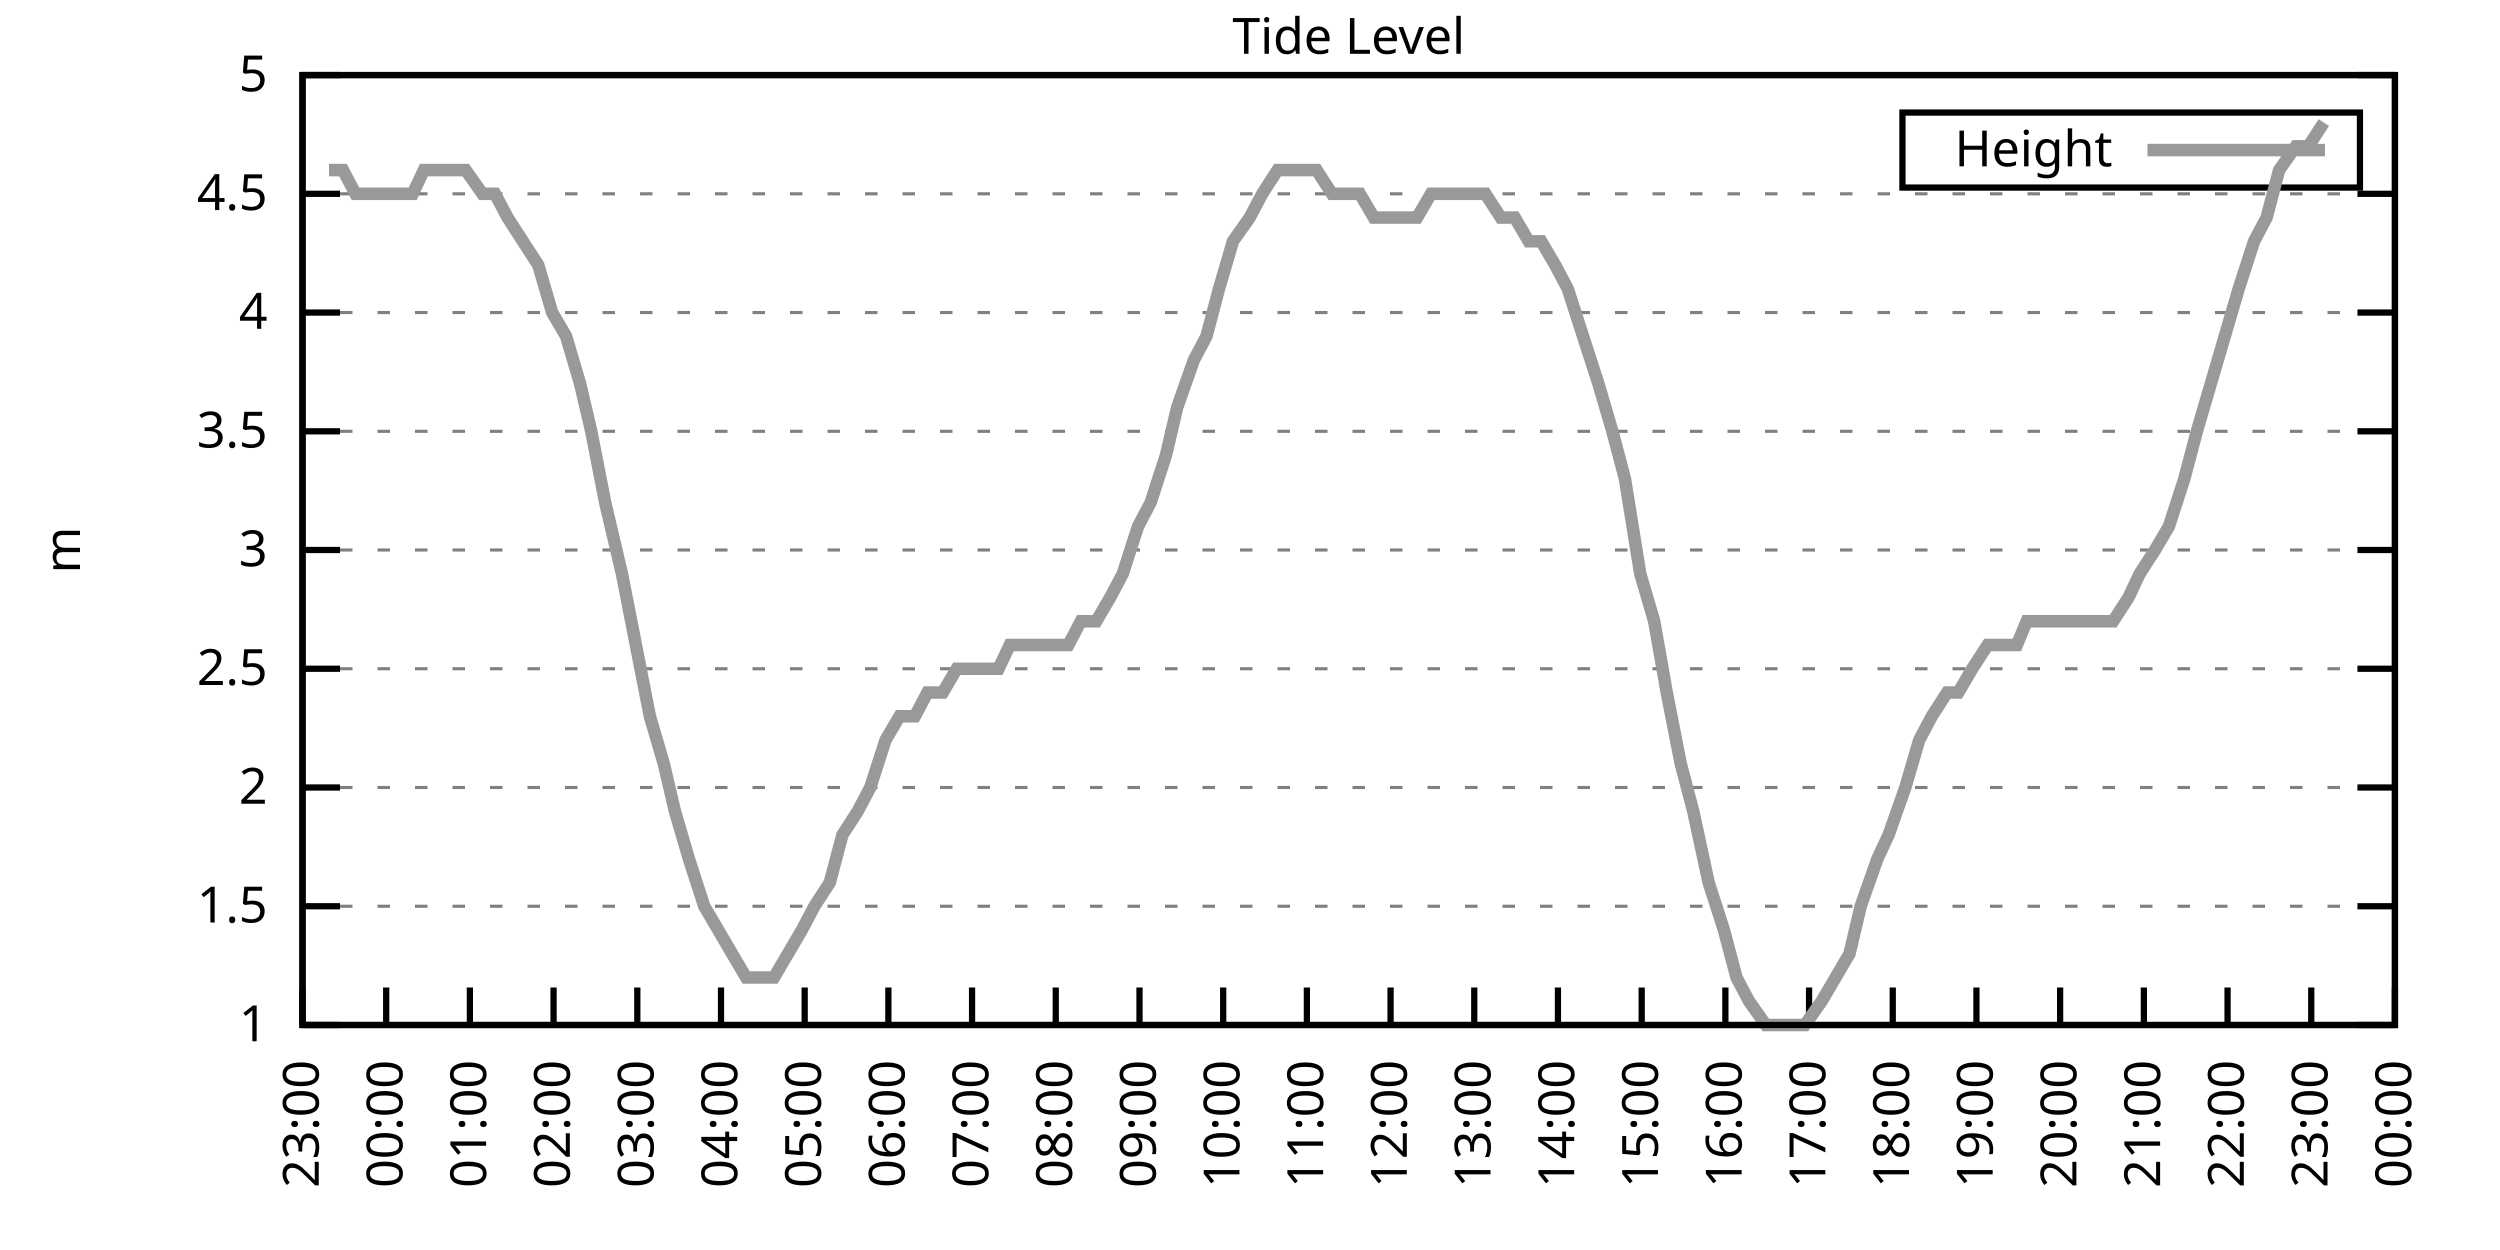
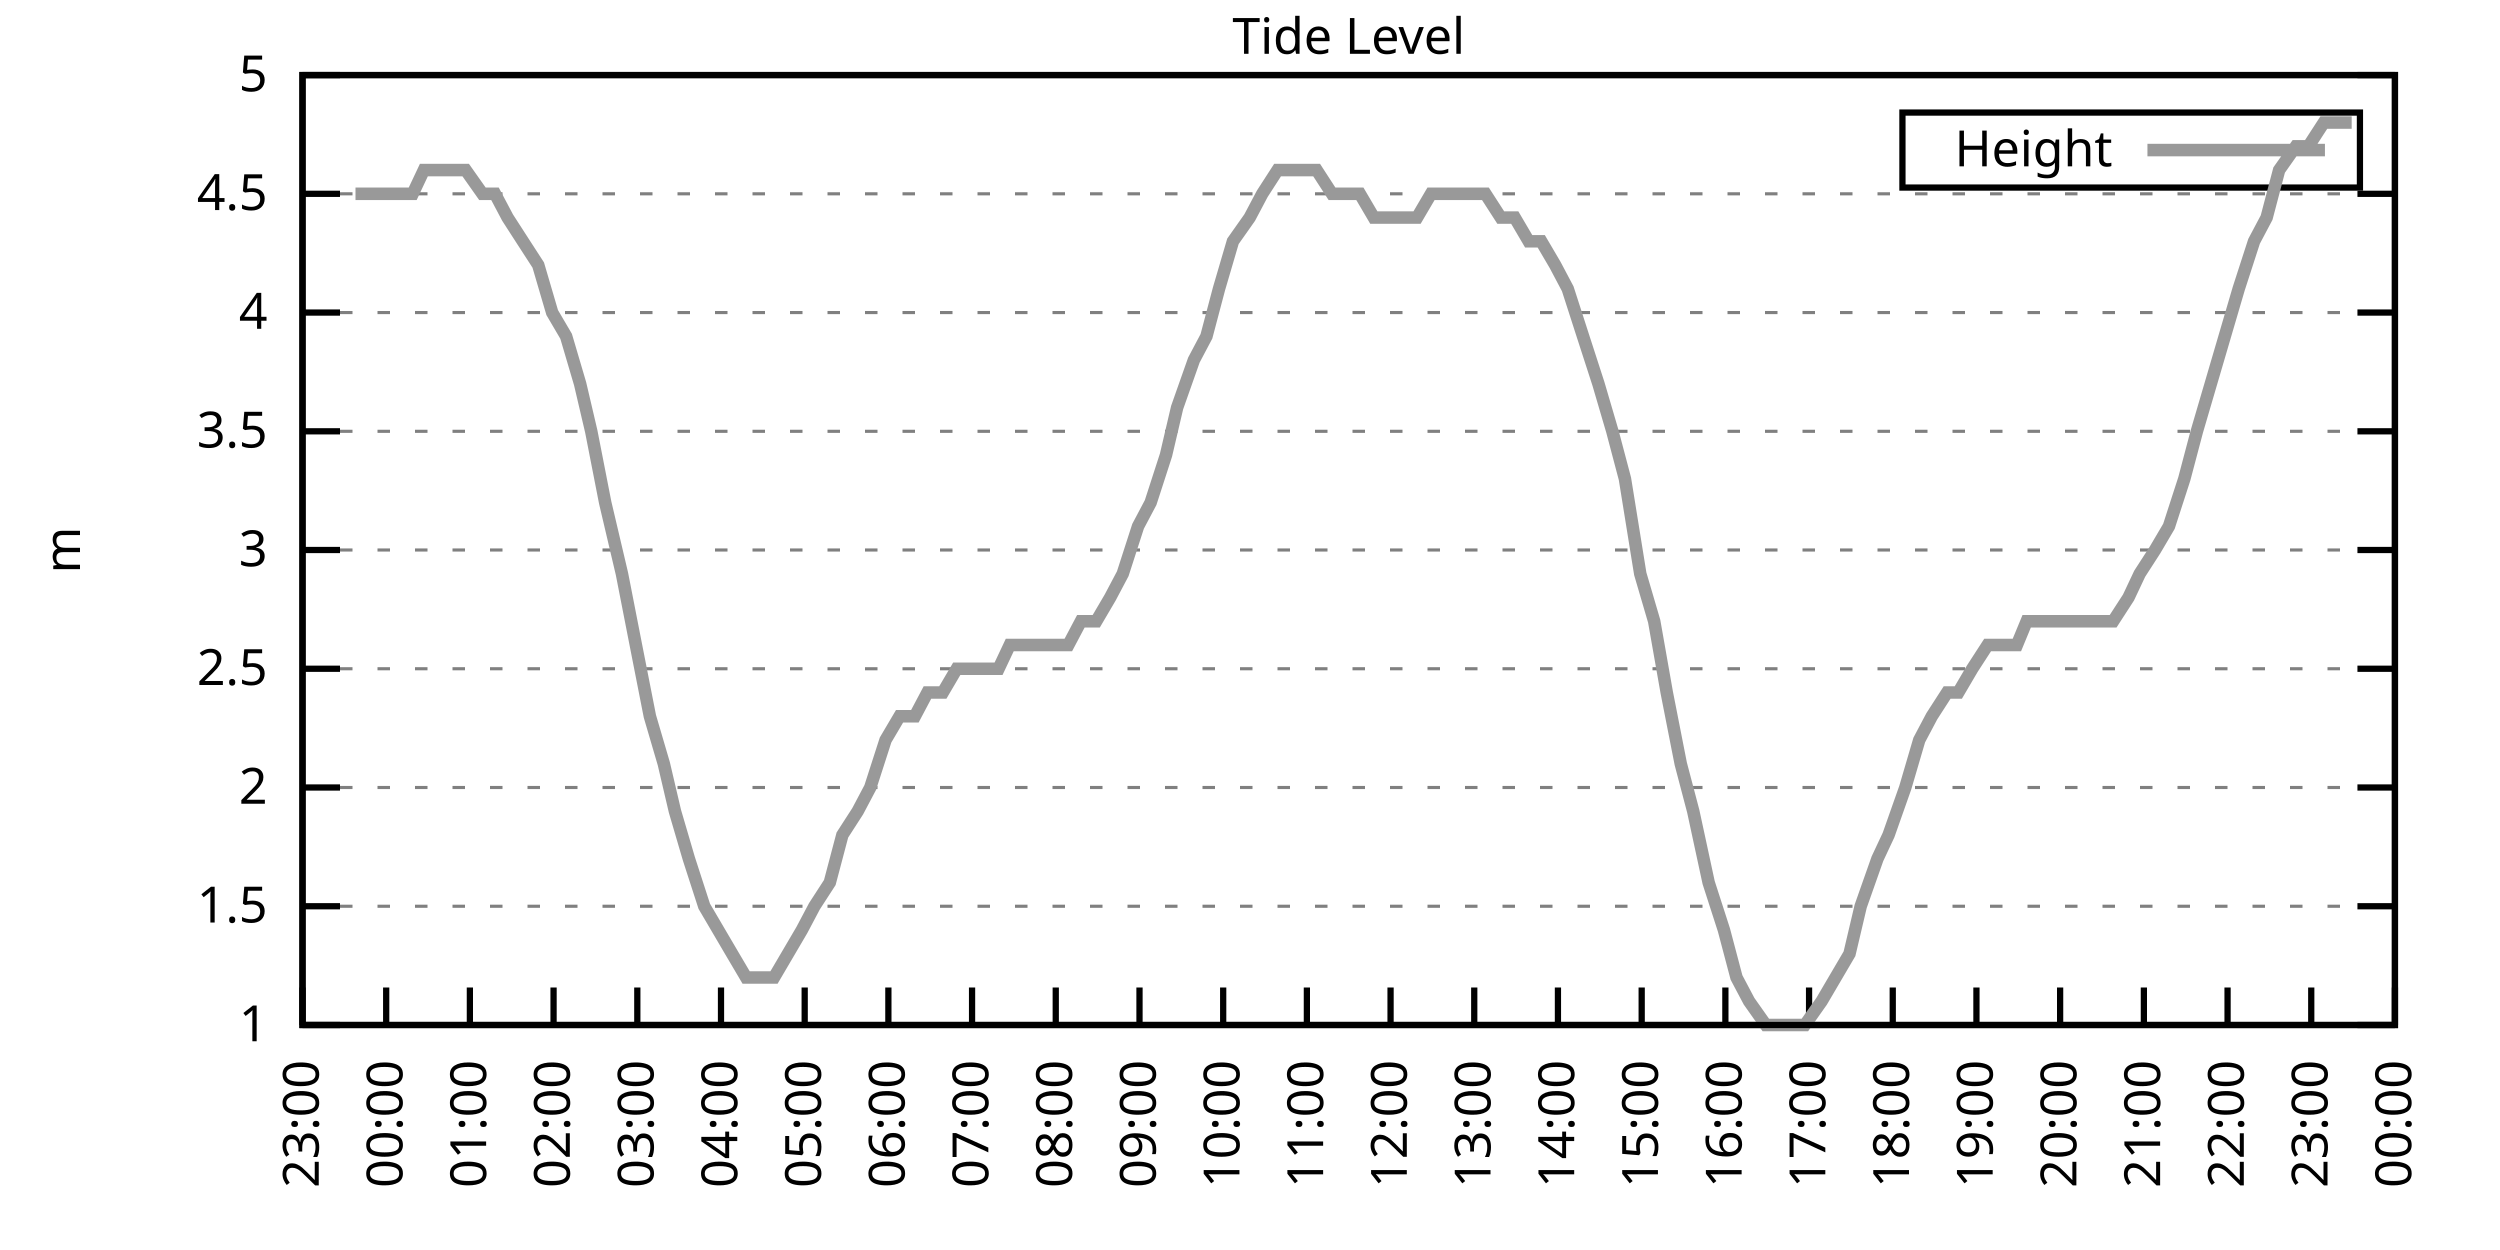
<svg xmlns="http://www.w3.org/2000/svg" xmlns:xlink="http://www.w3.org/1999/xlink" width="400" height="200" viewBox="0 0 400 200">
  <g id="gnuplot_canvas">
    <rect x="0" y="0" width="400" height="200" fill="none" />
    <defs>
      <circle id="gpDot" r="0.5" stroke-width="0.5" stroke="currentColor" />
      <path id="gpPt0" stroke-width="0.333" stroke="currentColor" d="M-1,0 h2 M0,-1 v2" />
      <path id="gpPt1" stroke-width="0.333" stroke="currentColor" d="M-1,-1 L1,1 M1,-1 L-1,1" />
      <path id="gpPt2" stroke-width="0.333" stroke="currentColor" d="M-1,0 L1,0 M0,-1 L0,1 M-1,-1 L1,1 M-1,1 L1,-1" />
      <rect id="gpPt3" stroke-width="0.333" stroke="currentColor" x="-1" y="-1" width="2" height="2" />
      <rect id="gpPt4" stroke-width="0.333" stroke="currentColor" fill="currentColor" x="-1" y="-1" width="2" height="2" />
      <circle id="gpPt5" stroke-width="0.333" stroke="currentColor" cx="0" cy="0" r="1" />
      <use xlink:href="#gpPt5" id="gpPt6" fill="currentColor" stroke="none" />
      <path id="gpPt7" stroke-width="0.333" stroke="currentColor" d="M0,-1.33 L-1.33,0.67 L1.33,0.67 z" />
      <use xlink:href="#gpPt7" id="gpPt8" fill="currentColor" stroke="none" />
      <use xlink:href="#gpPt7" id="gpPt9" stroke="currentColor" transform="rotate(180)" />
      <use xlink:href="#gpPt9" id="gpPt10" fill="currentColor" stroke="none" />
      <use xlink:href="#gpPt3" id="gpPt11" stroke="currentColor" transform="rotate(45)" />
      <use xlink:href="#gpPt11" id="gpPt12" fill="currentColor" stroke="none" />
      <path id="gpPt13" stroke-width="0.333" stroke="currentColor" d="M0,1.330 L1.265,0.411 L0.782,-1.067 L-0.782,-1.076 L-1.265,0.411 z" />
      <use xlink:href="#gpPt13" id="gpPt14" fill="currentColor" stroke="none" />
      <filter id="textbox" filterUnits="objectBoundingBox" x="0" y="0" height="1" width="1">
        <feFlood flood-color="white" flood-opacity="1" result="bgnd" />
        <feComposite in="SourceGraphic" in2="bgnd" operator="atop" />
      </filter>
      <filter id="greybox" filterUnits="objectBoundingBox" x="0" y="0" height="1" width="1">
        <feFlood flood-color="lightgrey" flood-opacity="1" result="grey" />
        <feComposite in="SourceGraphic" in2="grey" operator="atop" />
      </filter>
    </defs>
    <g fill="none" color="white" stroke="currentColor" stroke-width="1.00" stroke-linecap="butt" stroke-linejoin="miter">
</g>
    <g fill="none" color="black" stroke="currentColor" stroke-width="1.00" stroke-linecap="butt" stroke-linejoin="miter">
      <g stroke="none" shape-rendering="crispEdges">
        <polygon fill="rgb(255, 255, 255)" points="48.40,164.00 383.18,164.00 383.18,12.02 48.40,12.02 " />
      </g>
    </g>
    <g fill="none" color="black" stroke="currentColor" stroke-width="1.00" stroke-linecap="butt" stroke-linejoin="miter">
</g>
    <g fill="none" color="black" stroke="black" stroke-width="0.50" stroke-linecap="butt" stroke-linejoin="miter">
</g>
    <g fill="none" color="gray" stroke="currentColor" stroke-width="0.50" stroke-linecap="butt" stroke-linejoin="miter">
      <path stroke="gray" stroke-dasharray="2,4" class="gridline" d="M48.40,164.00 L383.19,164.00  " />
    </g>
    <g fill="none" color="gray" stroke="gray" stroke-width="1.00" stroke-linecap="butt" stroke-linejoin="miter">
</g>
    <g fill="none" color="black" stroke="currentColor" stroke-width="1.00" stroke-linecap="butt" stroke-linejoin="miter">
      <path stroke="black" d="M48.40,164.00 L54.40,164.00 M383.19,164.00 L377.19,164.00  " />
      <g transform="translate(42.80,166.60)" stroke="none" fill="black" font-family="Sans" font-size="8.00" text-anchor="end">
        <text>
          <tspan font-family="Sans"> 1</tspan>
        </text>
      </g>
    </g>
    <g fill="none" color="black" stroke="currentColor" stroke-width="1.00" stroke-linecap="butt" stroke-linejoin="miter">
</g>
    <g fill="none" color="black" stroke="black" stroke-width="0.50" stroke-linecap="butt" stroke-linejoin="miter">
</g>
    <g fill="none" color="gray" stroke="currentColor" stroke-width="0.50" stroke-linecap="butt" stroke-linejoin="miter">
      <path stroke="gray" stroke-dasharray="2,4" class="gridline" d="M48.40,145.00 L383.19,145.00  " />
    </g>
    <g fill="none" color="gray" stroke="gray" stroke-width="1.00" stroke-linecap="butt" stroke-linejoin="miter">
</g>
    <g fill="none" color="black" stroke="currentColor" stroke-width="1.00" stroke-linecap="butt" stroke-linejoin="miter">
      <path stroke="black" d="M48.40,145.00 L54.40,145.00 M383.19,145.00 L377.19,145.00  " />
      <g transform="translate(42.80,147.60)" stroke="none" fill="black" font-family="Sans" font-size="8.00" text-anchor="end">
        <text>
          <tspan font-family="Sans"> 1.5</tspan>
        </text>
      </g>
    </g>
    <g fill="none" color="black" stroke="currentColor" stroke-width="1.00" stroke-linecap="butt" stroke-linejoin="miter">
</g>
    <g fill="none" color="black" stroke="black" stroke-width="0.50" stroke-linecap="butt" stroke-linejoin="miter">
</g>
    <g fill="none" color="gray" stroke="currentColor" stroke-width="0.50" stroke-linecap="butt" stroke-linejoin="miter">
      <path stroke="gray" stroke-dasharray="2,4" class="gridline" d="M48.40,126.00 L383.19,126.00  " />
    </g>
    <g fill="none" color="gray" stroke="gray" stroke-width="1.00" stroke-linecap="butt" stroke-linejoin="miter">
</g>
    <g fill="none" color="black" stroke="currentColor" stroke-width="1.00" stroke-linecap="butt" stroke-linejoin="miter">
      <path stroke="black" d="M48.40,126.00 L54.40,126.00 M383.19,126.00 L377.19,126.00  " />
      <g transform="translate(42.80,128.60)" stroke="none" fill="black" font-family="Sans" font-size="8.00" text-anchor="end">
        <text>
          <tspan font-family="Sans"> 2</tspan>
        </text>
      </g>
    </g>
    <g fill="none" color="black" stroke="currentColor" stroke-width="1.00" stroke-linecap="butt" stroke-linejoin="miter">
</g>
    <g fill="none" color="black" stroke="black" stroke-width="0.50" stroke-linecap="butt" stroke-linejoin="miter">
</g>
    <g fill="none" color="gray" stroke="currentColor" stroke-width="0.50" stroke-linecap="butt" stroke-linejoin="miter">
      <path stroke="gray" stroke-dasharray="2,4" class="gridline" d="M48.40,107.00 L383.19,107.00  " />
    </g>
    <g fill="none" color="gray" stroke="gray" stroke-width="1.00" stroke-linecap="butt" stroke-linejoin="miter">
</g>
    <g fill="none" color="black" stroke="currentColor" stroke-width="1.00" stroke-linecap="butt" stroke-linejoin="miter">
      <path stroke="black" d="M48.40,107.00 L54.40,107.00 M383.19,107.00 L377.19,107.00  " />
      <g transform="translate(42.80,109.60)" stroke="none" fill="black" font-family="Sans" font-size="8.00" text-anchor="end">
        <text>
          <tspan font-family="Sans"> 2.5</tspan>
        </text>
      </g>
    </g>
    <g fill="none" color="black" stroke="currentColor" stroke-width="1.00" stroke-linecap="butt" stroke-linejoin="miter">
</g>
    <g fill="none" color="black" stroke="black" stroke-width="0.50" stroke-linecap="butt" stroke-linejoin="miter">
</g>
    <g fill="none" color="gray" stroke="currentColor" stroke-width="0.50" stroke-linecap="butt" stroke-linejoin="miter">
      <path stroke="gray" stroke-dasharray="2,4" class="gridline" d="M48.40,88.00 L383.19,88.00  " />
    </g>
    <g fill="none" color="gray" stroke="gray" stroke-width="1.00" stroke-linecap="butt" stroke-linejoin="miter">
</g>
    <g fill="none" color="black" stroke="currentColor" stroke-width="1.00" stroke-linecap="butt" stroke-linejoin="miter">
      <path stroke="black" d="M48.40,88.00 L54.40,88.00 M383.19,88.00 L377.19,88.00  " />
      <g transform="translate(42.80,90.60)" stroke="none" fill="black" font-family="Sans" font-size="8.00" text-anchor="end">
        <text>
          <tspan font-family="Sans"> 3</tspan>
        </text>
      </g>
    </g>
    <g fill="none" color="black" stroke="currentColor" stroke-width="1.00" stroke-linecap="butt" stroke-linejoin="miter">
</g>
    <g fill="none" color="black" stroke="black" stroke-width="0.50" stroke-linecap="butt" stroke-linejoin="miter">
</g>
    <g fill="none" color="gray" stroke="currentColor" stroke-width="0.50" stroke-linecap="butt" stroke-linejoin="miter">
      <path stroke="gray" stroke-dasharray="2,4" class="gridline" d="M48.40,69.01 L383.19,69.01  " />
    </g>
    <g fill="none" color="gray" stroke="gray" stroke-width="1.00" stroke-linecap="butt" stroke-linejoin="miter">
</g>
    <g fill="none" color="black" stroke="currentColor" stroke-width="1.00" stroke-linecap="butt" stroke-linejoin="miter">
      <path stroke="black" d="M48.40,69.01 L54.40,69.01 M383.19,69.01 L377.19,69.01  " />
      <g transform="translate(42.80,71.61)" stroke="none" fill="black" font-family="Sans" font-size="8.00" text-anchor="end">
        <text>
          <tspan font-family="Sans"> 3.5</tspan>
        </text>
      </g>
    </g>
    <g fill="none" color="black" stroke="currentColor" stroke-width="1.00" stroke-linecap="butt" stroke-linejoin="miter">
</g>
    <g fill="none" color="black" stroke="black" stroke-width="0.50" stroke-linecap="butt" stroke-linejoin="miter">
</g>
    <g fill="none" color="gray" stroke="currentColor" stroke-width="0.50" stroke-linecap="butt" stroke-linejoin="miter">
      <path stroke="gray" stroke-dasharray="2,4" class="gridline" d="M48.40,50.01 L383.19,50.01  " />
    </g>
    <g fill="none" color="gray" stroke="gray" stroke-width="1.00" stroke-linecap="butt" stroke-linejoin="miter">
</g>
    <g fill="none" color="black" stroke="currentColor" stroke-width="1.00" stroke-linecap="butt" stroke-linejoin="miter">
      <path stroke="black" d="M48.40,50.01 L54.40,50.01 M383.19,50.01 L377.19,50.01  " />
      <g transform="translate(42.80,52.61)" stroke="none" fill="black" font-family="Sans" font-size="8.00" text-anchor="end">
        <text>
          <tspan font-family="Sans"> 4</tspan>
        </text>
      </g>
    </g>
    <g fill="none" color="black" stroke="currentColor" stroke-width="1.00" stroke-linecap="butt" stroke-linejoin="miter">
</g>
    <g fill="none" color="black" stroke="black" stroke-width="0.50" stroke-linecap="butt" stroke-linejoin="miter">
</g>
    <g fill="none" color="gray" stroke="currentColor" stroke-width="0.50" stroke-linecap="butt" stroke-linejoin="miter">
      <path stroke="gray" stroke-dasharray="2,4" class="gridline" d="M48.40,31.01 L383.19,31.01  " />
    </g>
    <g fill="none" color="gray" stroke="gray" stroke-width="1.00" stroke-linecap="butt" stroke-linejoin="miter">
</g>
    <g fill="none" color="black" stroke="currentColor" stroke-width="1.00" stroke-linecap="butt" stroke-linejoin="miter">
      <path stroke="black" d="M48.40,31.01 L54.40,31.01 M383.19,31.01 L377.19,31.01  " />
      <g transform="translate(42.80,33.61)" stroke="none" fill="black" font-family="Sans" font-size="8.00" text-anchor="end">
        <text>
          <tspan font-family="Sans"> 4.5</tspan>
        </text>
      </g>
    </g>
    <g fill="none" color="black" stroke="currentColor" stroke-width="1.00" stroke-linecap="butt" stroke-linejoin="miter">
</g>
    <g fill="none" color="black" stroke="black" stroke-width="0.50" stroke-linecap="butt" stroke-linejoin="miter">
</g>
    <g fill="none" color="gray" stroke="currentColor" stroke-width="0.50" stroke-linecap="butt" stroke-linejoin="miter">
      <path stroke="gray" stroke-dasharray="2,4" class="gridline" d="M48.40,12.01 L383.19,12.01  " />
    </g>
    <g fill="none" color="gray" stroke="gray" stroke-width="1.00" stroke-linecap="butt" stroke-linejoin="miter">
</g>
    <g fill="none" color="black" stroke="currentColor" stroke-width="1.00" stroke-linecap="butt" stroke-linejoin="miter">
      <path stroke="black" d="M48.40,12.01 L54.40,12.01 M383.19,12.01 L377.19,12.01  " />
      <g transform="translate(42.80,14.61)" stroke="none" fill="black" font-family="Sans" font-size="8.00" text-anchor="end">
        <text>
          <tspan font-family="Sans"> 5</tspan>
        </text>
      </g>
    </g>
    <g fill="none" color="black" stroke="currentColor" stroke-width="1.00" stroke-linecap="butt" stroke-linejoin="miter">
      <path stroke="black" d="M48.40,164.00 L48.40,158.00  " />
      <g transform="translate(51.00,169.60) rotate(270.00)" stroke="none" fill="black" font-family="Sans" font-size="8.00" text-anchor="end">
        <text>
          <tspan font-family="Sans">23:00</tspan>
        </text>
      </g>
    </g>
    <g fill="none" color="black" stroke="currentColor" stroke-width="1.00" stroke-linecap="butt" stroke-linejoin="miter">
      <path stroke="black" d="M61.79,164.00 L61.79,158.00  " />
      <g transform="translate(64.39,169.60) rotate(270.00)" stroke="none" fill="black" font-family="Sans" font-size="8.00" text-anchor="end">
        <text>
          <tspan font-family="Sans">00:00</tspan>
        </text>
      </g>
    </g>
    <g fill="none" color="black" stroke="currentColor" stroke-width="1.00" stroke-linecap="butt" stroke-linejoin="miter">
      <path stroke="black" d="M75.18,164.00 L75.18,158.00  " />
      <g transform="translate(77.78,169.60) rotate(270.00)" stroke="none" fill="black" font-family="Sans" font-size="8.00" text-anchor="end">
        <text>
          <tspan font-family="Sans">01:00</tspan>
        </text>
      </g>
    </g>
    <g fill="none" color="black" stroke="currentColor" stroke-width="1.00" stroke-linecap="butt" stroke-linejoin="miter">
      <path stroke="black" d="M88.57,164.00 L88.57,158.00  " />
      <g transform="translate(91.17,169.60) rotate(270.00)" stroke="none" fill="black" font-family="Sans" font-size="8.00" text-anchor="end">
        <text>
          <tspan font-family="Sans">02:00</tspan>
        </text>
      </g>
    </g>
    <g fill="none" color="black" stroke="currentColor" stroke-width="1.00" stroke-linecap="butt" stroke-linejoin="miter">
      <path stroke="black" d="M101.97,164.00 L101.97,158.00  " />
      <g transform="translate(104.57,169.60) rotate(270.00)" stroke="none" fill="black" font-family="Sans" font-size="8.00" text-anchor="end">
        <text>
          <tspan font-family="Sans">03:00</tspan>
        </text>
      </g>
    </g>
    <g fill="none" color="black" stroke="currentColor" stroke-width="1.00" stroke-linecap="butt" stroke-linejoin="miter">
      <path stroke="black" d="M115.36,164.00 L115.36,158.00  " />
      <g transform="translate(117.96,169.60) rotate(270.00)" stroke="none" fill="black" font-family="Sans" font-size="8.00" text-anchor="end">
        <text>
          <tspan font-family="Sans">04:00</tspan>
        </text>
      </g>
    </g>
    <g fill="none" color="black" stroke="currentColor" stroke-width="1.00" stroke-linecap="butt" stroke-linejoin="miter">
      <path stroke="black" d="M128.75,164.00 L128.75,158.00  " />
      <g transform="translate(131.35,169.60) rotate(270.00)" stroke="none" fill="black" font-family="Sans" font-size="8.00" text-anchor="end">
        <text>
          <tspan font-family="Sans">05:00</tspan>
        </text>
      </g>
    </g>
    <g fill="none" color="black" stroke="currentColor" stroke-width="1.00" stroke-linecap="butt" stroke-linejoin="miter">
      <path stroke="black" d="M142.14,164.00 L142.14,158.00  " />
      <g transform="translate(144.74,169.60) rotate(270.00)" stroke="none" fill="black" font-family="Sans" font-size="8.00" text-anchor="end">
        <text>
          <tspan font-family="Sans">06:00</tspan>
        </text>
      </g>
    </g>
    <g fill="none" color="black" stroke="currentColor" stroke-width="1.00" stroke-linecap="butt" stroke-linejoin="miter">
      <path stroke="black" d="M155.53,164.00 L155.53,158.00  " />
      <g transform="translate(158.13,169.60) rotate(270.00)" stroke="none" fill="black" font-family="Sans" font-size="8.00" text-anchor="end">
        <text>
          <tspan font-family="Sans">07:00</tspan>
        </text>
      </g>
    </g>
    <g fill="none" color="black" stroke="currentColor" stroke-width="1.00" stroke-linecap="butt" stroke-linejoin="miter">
      <path stroke="black" d="M168.92,164.00 L168.92,158.00  " />
      <g transform="translate(171.52,169.60) rotate(270.00)" stroke="none" fill="black" font-family="Sans" font-size="8.00" text-anchor="end">
        <text>
          <tspan font-family="Sans">08:00</tspan>
        </text>
      </g>
    </g>
    <g fill="none" color="black" stroke="currentColor" stroke-width="1.00" stroke-linecap="butt" stroke-linejoin="miter">
      <path stroke="black" d="M182.32,164.00 L182.32,158.00  " />
      <g transform="translate(184.92,169.60) rotate(270.00)" stroke="none" fill="black" font-family="Sans" font-size="8.00" text-anchor="end">
        <text>
          <tspan font-family="Sans">09:00</tspan>
        </text>
      </g>
    </g>
    <g fill="none" color="black" stroke="currentColor" stroke-width="1.00" stroke-linecap="butt" stroke-linejoin="miter">
      <path stroke="black" d="M195.71,164.00 L195.71,158.00  " />
      <g transform="translate(198.31,169.60) rotate(270.00)" stroke="none" fill="black" font-family="Sans" font-size="8.00" text-anchor="end">
        <text>
          <tspan font-family="Sans">10:00</tspan>
        </text>
      </g>
    </g>
    <g fill="none" color="black" stroke="currentColor" stroke-width="1.00" stroke-linecap="butt" stroke-linejoin="miter">
      <path stroke="black" d="M209.10,164.00 L209.10,158.00  " />
      <g transform="translate(211.70,169.60) rotate(270.00)" stroke="none" fill="black" font-family="Sans" font-size="8.00" text-anchor="end">
        <text>
          <tspan font-family="Sans">11:00</tspan>
        </text>
      </g>
    </g>
    <g fill="none" color="black" stroke="currentColor" stroke-width="1.00" stroke-linecap="butt" stroke-linejoin="miter">
      <path stroke="black" d="M222.49,164.00 L222.49,158.00  " />
      <g transform="translate(225.09,169.60) rotate(270.00)" stroke="none" fill="black" font-family="Sans" font-size="8.00" text-anchor="end">
        <text>
          <tspan font-family="Sans">12:00</tspan>
        </text>
      </g>
    </g>
    <g fill="none" color="black" stroke="currentColor" stroke-width="1.00" stroke-linecap="butt" stroke-linejoin="miter">
      <path stroke="black" d="M235.88,164.00 L235.88,158.00  " />
      <g transform="translate(238.48,169.60) rotate(270.00)" stroke="none" fill="black" font-family="Sans" font-size="8.00" text-anchor="end">
        <text>
          <tspan font-family="Sans">13:00</tspan>
        </text>
      </g>
    </g>
    <g fill="none" color="black" stroke="currentColor" stroke-width="1.00" stroke-linecap="butt" stroke-linejoin="miter">
      <path stroke="black" d="M249.27,164.00 L249.27,158.00  " />
      <g transform="translate(251.87,169.60) rotate(270.00)" stroke="none" fill="black" font-family="Sans" font-size="8.00" text-anchor="end">
        <text>
          <tspan font-family="Sans">14:00</tspan>
        </text>
      </g>
    </g>
    <g fill="none" color="black" stroke="currentColor" stroke-width="1.00" stroke-linecap="butt" stroke-linejoin="miter">
      <path stroke="black" d="M262.67,164.00 L262.67,158.00  " />
      <g transform="translate(265.27,169.60) rotate(270.00)" stroke="none" fill="black" font-family="Sans" font-size="8.00" text-anchor="end">
        <text>
          <tspan font-family="Sans">15:00</tspan>
        </text>
      </g>
    </g>
    <g fill="none" color="black" stroke="currentColor" stroke-width="1.00" stroke-linecap="butt" stroke-linejoin="miter">
      <path stroke="black" d="M276.06,164.00 L276.06,158.00  " />
      <g transform="translate(278.66,169.60) rotate(270.00)" stroke="none" fill="black" font-family="Sans" font-size="8.00" text-anchor="end">
        <text>
          <tspan font-family="Sans">16:00</tspan>
        </text>
      </g>
    </g>
    <g fill="none" color="black" stroke="currentColor" stroke-width="1.00" stroke-linecap="butt" stroke-linejoin="miter">
      <path stroke="black" d="M289.45,164.00 L289.45,158.00  " />
      <g transform="translate(292.05,169.60) rotate(270.00)" stroke="none" fill="black" font-family="Sans" font-size="8.00" text-anchor="end">
        <text>
          <tspan font-family="Sans">17:00</tspan>
        </text>
      </g>
    </g>
    <g fill="none" color="black" stroke="currentColor" stroke-width="1.00" stroke-linecap="butt" stroke-linejoin="miter">
      <path stroke="black" d="M302.84,164.00 L302.84,158.00  " />
      <g transform="translate(305.44,169.60) rotate(270.00)" stroke="none" fill="black" font-family="Sans" font-size="8.00" text-anchor="end">
        <text>
          <tspan font-family="Sans">18:00</tspan>
        </text>
      </g>
    </g>
    <g fill="none" color="black" stroke="currentColor" stroke-width="1.00" stroke-linecap="butt" stroke-linejoin="miter">
      <path stroke="black" d="M316.23,164.00 L316.23,158.00  " />
      <g transform="translate(318.83,169.60) rotate(270.00)" stroke="none" fill="black" font-family="Sans" font-size="8.00" text-anchor="end">
        <text>
          <tspan font-family="Sans">19:00</tspan>
        </text>
      </g>
    </g>
    <g fill="none" color="black" stroke="currentColor" stroke-width="1.00" stroke-linecap="butt" stroke-linejoin="miter">
      <path stroke="black" d="M329.62,164.00 L329.62,158.00  " />
      <g transform="translate(332.22,169.60) rotate(270.00)" stroke="none" fill="black" font-family="Sans" font-size="8.00" text-anchor="end">
        <text>
          <tspan font-family="Sans">20:00</tspan>
        </text>
      </g>
    </g>
    <g fill="none" color="black" stroke="currentColor" stroke-width="1.00" stroke-linecap="butt" stroke-linejoin="miter">
      <path stroke="black" d="M343.02,164.00 L343.02,158.00  " />
      <g transform="translate(345.62,169.60) rotate(270.00)" stroke="none" fill="black" font-family="Sans" font-size="8.00" text-anchor="end">
        <text>
          <tspan font-family="Sans">21:00</tspan>
        </text>
      </g>
    </g>
    <g fill="none" color="black" stroke="currentColor" stroke-width="1.00" stroke-linecap="butt" stroke-linejoin="miter">
      <path stroke="black" d="M356.41,164.00 L356.41,158.00  " />
      <g transform="translate(359.01,169.60) rotate(270.00)" stroke="none" fill="black" font-family="Sans" font-size="8.00" text-anchor="end">
        <text>
          <tspan font-family="Sans">22:00</tspan>
        </text>
      </g>
    </g>
    <g fill="none" color="black" stroke="currentColor" stroke-width="1.00" stroke-linecap="butt" stroke-linejoin="miter">
      <path stroke="black" d="M369.80,164.00 L369.80,158.00  " />
      <g transform="translate(372.40,169.60) rotate(270.00)" stroke="none" fill="black" font-family="Sans" font-size="8.00" text-anchor="end">
        <text>
          <tspan font-family="Sans">23:00</tspan>
        </text>
      </g>
    </g>
    <g fill="none" color="black" stroke="currentColor" stroke-width="1.00" stroke-linecap="butt" stroke-linejoin="miter">
      <path stroke="black" d="M383.19,164.00 L383.19,158.00  " />
      <g transform="translate(385.79,169.60) rotate(270.00)" stroke="none" fill="black" font-family="Sans" font-size="8.00" text-anchor="end">
        <text>
          <tspan font-family="Sans">00:00</tspan>
        </text>
      </g>
    </g>
    <g fill="none" color="black" stroke="currentColor" stroke-width="1.00" stroke-linecap="butt" stroke-linejoin="miter">
</g>
    <g fill="none" color="black" stroke="currentColor" stroke-width="1.00" stroke-linecap="butt" stroke-linejoin="miter">
      <path stroke="black" d="M48.40,12.01 L48.40,164.00 L383.19,164.00 L383.19,12.01 L48.40,12.01 Z  " />
    </g>
    <g fill="none" color="black" stroke="currentColor" stroke-width="1.00" stroke-linecap="butt" stroke-linejoin="miter">
</g>
    <g fill="none" color="black" stroke="currentColor" stroke-width="1.00" stroke-linecap="butt" stroke-linejoin="miter">
      <path stroke="black" d="M304.39,30.01 L304.39,18.01 L377.59,18.01 L377.59,30.01 L304.39,30.01 Z  " />
    </g>
    <g id="Tide_level_plot_1">
      <g fill="none" color="white" stroke="black" stroke-width="2.00" stroke-linecap="butt" stroke-linejoin="miter">
</g>
      <g fill="none" color="black" stroke="currentColor" stroke-width="2.00" stroke-linecap="butt" stroke-linejoin="miter">
        <g transform="translate(337.99,26.61)" stroke="none" fill="black" font-family="Sans" font-size="8.00" text-anchor="end">
          <text>
            <tspan font-family="Sans">Height</tspan>
          </text>
        </g>
      </g>
      <g fill="none" color="black" stroke="currentColor" stroke-width="2.00" stroke-linecap="butt" stroke-linejoin="miter">
-         <path stroke="rgb(153, 153, 153)" d="M343.59,24.01 L371.99,24.01 M52.64,27.21 L54.87,27.21 L56.88,31.01 L58.89,31.01 L61.57,31.01 L63.58,31.01   L66.03,31.01 L67.82,27.21 L70.05,27.21 L72.28,27.21 L74.51,27.21 L77.19,31.01 L79.20,31.01 L81.21,34.81   L83.66,38.61 L86.12,42.41 L88.35,50.01 L90.58,53.81 L92.82,61.41 L94.60,69.01 L96.83,80.41 L99.51,91.80   L101.74,103.20 L103.98,114.60 L106.21,122.20 L107.99,129.80 L110.22,137.40 L112.68,145.00 L114.91,148.80 L117.14,152.60   L119.38,156.40 L121.61,156.40 L123.84,156.40 L126.07,152.60 L128.30,148.80 L130.31,145.00 L132.77,141.20 L134.78,133.60   L137.23,129.80 L139.24,126.00 L141.69,118.40 L143.93,114.60 L146.38,114.60 L148.39,110.80 L150.85,110.80 L153.08,107.00   L154.86,107.00 L157.54,107.00 L159.77,107.00 L161.56,103.20 L164.24,103.20 L166.25,103.20 L168.70,103.20 L170.93,103.20   L172.94,99.40 L175.40,99.40 L177.63,95.60 L179.64,91.80 L182.09,84.21 L184.10,80.41 L186.56,72.81 L188.34,65.21   L191.02,57.61 L193.03,53.81 L195.04,46.21 L197.27,38.61 L199.95,34.81 L201.96,31.01 L204.41,27.21 L206.64,27.21   L208.43,27.21 L210.66,27.21 L213.12,31.01 L215.57,31.01 L217.58,31.01 L219.81,34.81 L226.73,34.81 L228.96,31.01   L231.20,31.01 L233.43,31.01 L235.44,31.01 L237.67,31.01 L240.12,34.81 L242.36,34.81 L244.59,38.61 L246.60,38.61   L248.83,42.41 L250.84,46.21 L253.29,53.81 L255.75,61.41 L257.98,69.01 L259.99,76.61 L262.44,91.80 L264.67,99.40   L266.68,110.80 L268.92,122.20 L270.92,129.80 L273.38,141.20 L275.83,148.80 L277.84,156.40 L279.85,160.20 L282.53,164.00   L284.76,164.00 L286.55,164.00 L288.78,164.00 L291.46,160.20 L293.69,156.40 L295.92,152.60 L297.71,145.00 L300.39,137.40   L302.17,133.60 L304.85,126.00 L307.08,118.40 L309.09,114.60 L311.54,110.80 L313.33,110.80 L315.56,107.00 L318.02,103.20   L320.47,103.20 L322.70,103.20 L324.27,99.40 L326.95,99.40 L329.40,99.40 L331.63,99.40 L333.64,99.40 L336.10,99.40   L338.10,99.40 L340.56,95.60 L342.35,91.80 L344.80,88.00 L347.03,84.21 L349.49,76.61 L351.50,69.01 L353.73,61.41   L355.96,53.81 L358.19,46.21 L360.65,38.61 L362.66,34.81 L364.66,27.21 L367.34,23.41 L369.35,23.41 L371.81,19.61    " />
+         <path stroke="rgb(153, 153, 153)" d="M343.59,24.01 L371.99,24.01 M56.88,31.01 L58.89,31.01 L61.57,31.01 L63.58,31.01 L66.03,31.01 L67.82,27.21   L70.05,27.21 L72.28,27.21 L74.51,27.21 L77.19,31.01 L79.20,31.01 L81.21,34.81 L83.66,38.61 L86.12,42.41   L88.35,50.01 L90.58,53.81 L92.82,61.41 L94.60,69.01 L96.83,80.41 L99.51,91.80 L101.74,103.20 L103.98,114.60   L106.21,122.20 L107.99,129.80 L110.22,137.40 L112.68,145.00 L114.91,148.80 L117.14,152.60 L119.38,156.40 L121.61,156.40   L123.84,156.40 L126.07,152.60 L128.30,148.80 L130.31,145.00 L132.77,141.20 L134.78,133.60 L137.23,129.80 L139.24,126.00   L141.69,118.40 L143.93,114.60 L146.38,114.60 L148.39,110.80 L150.85,110.80 L153.08,107.00 L154.86,107.00 L157.54,107.00   L159.77,107.00 L161.56,103.20 L164.24,103.20 L166.25,103.20 L168.70,103.20 L170.93,103.20 L172.94,99.40 L175.40,99.40   L177.63,95.60 L179.64,91.80 L182.09,84.21 L184.10,80.41 L186.56,72.81 L188.34,65.21 L191.02,57.61 L193.03,53.81   L195.04,46.21 L197.27,38.61 L199.95,34.81 L201.96,31.01 L204.41,27.21 L206.64,27.21 L208.43,27.21 L210.66,27.21   L213.12,31.01 L215.57,31.01 L217.58,31.01 L219.81,34.81 L226.73,34.81 L228.96,31.01 L231.20,31.01 L233.43,31.01   L235.44,31.01 L237.67,31.01 L240.12,34.81 L242.36,34.81 L244.59,38.61 L246.60,38.61 L248.83,42.41 L250.84,46.21   L253.29,53.81 L255.75,61.41 L257.98,69.01 L259.99,76.61 L262.44,91.80 L264.67,99.40 L266.68,110.80 L268.92,122.20   L270.92,129.80 L273.38,141.20 L275.83,148.80 L277.84,156.40 L279.85,160.20 L282.53,164.00 L284.76,164.00 L286.55,164.00   L288.78,164.00 L291.46,160.20 L293.69,156.40 L295.92,152.60 L297.71,145.00 L300.39,137.40 L302.17,133.60 L304.85,126.00   L307.08,118.40 L309.09,114.60 L311.54,110.80 L313.33,110.80 L315.56,107.00 L318.02,103.20 L320.47,103.20 L322.70,103.20   L324.27,99.40 L326.95,99.40 L329.40,99.40 L331.63,99.40 L333.64,99.40 L336.10,99.40 L338.10,99.40 L340.56,95.60   L342.35,91.80 L344.80,88.00 L347.03,84.21 L349.49,76.61 L351.50,69.01 L353.73,61.41 L355.96,53.81 L358.19,46.21   L360.65,38.61 L362.66,34.81 L364.66,27.21 L367.34,23.41 L369.35,23.41 L371.81,19.61 L373.82,19.61 L376.27,19.61    " />
      </g>
    </g>
    <g fill="none" color="black" stroke="currentColor" stroke-width="2.00" stroke-linecap="butt" stroke-linejoin="miter">
</g>
    <g fill="none" color="black" stroke="black" stroke-width="1.00" stroke-linecap="butt" stroke-linejoin="miter">
</g>
    <g fill="none" color="black" stroke="currentColor" stroke-width="1.00" stroke-linecap="butt" stroke-linejoin="miter">
      <path stroke="black" d="M48.40,12.01 L48.40,164.00 L383.19,164.00 L383.19,12.01 L48.40,12.01 Z  " />
      <g transform="translate(12.80,88.01) rotate(270.00)" stroke="none" fill="black" font-family="Sans" font-size="8.00" text-anchor="middle">
        <text>
          <tspan font-family="Sans">m</tspan>
        </text>
      </g>
    </g>
    <g fill="none" color="black" stroke="currentColor" stroke-width="1.00" stroke-linecap="butt" stroke-linejoin="miter">
</g>
    <g fill="none" color="black" stroke="currentColor" stroke-width="1.00" stroke-linecap="butt" stroke-linejoin="miter">
      <g transform="translate(215.79,8.61)" stroke="none" fill="black" font-family="Sans" font-size="8.00" text-anchor="middle">
        <text>
          <tspan font-family="Sans">Tide Level</tspan>
        </text>
      </g>
    </g>
    <g fill="none" color="black" stroke="currentColor" stroke-width="1.00" stroke-linecap="butt" stroke-linejoin="miter">
</g>
  </g>
</svg>
